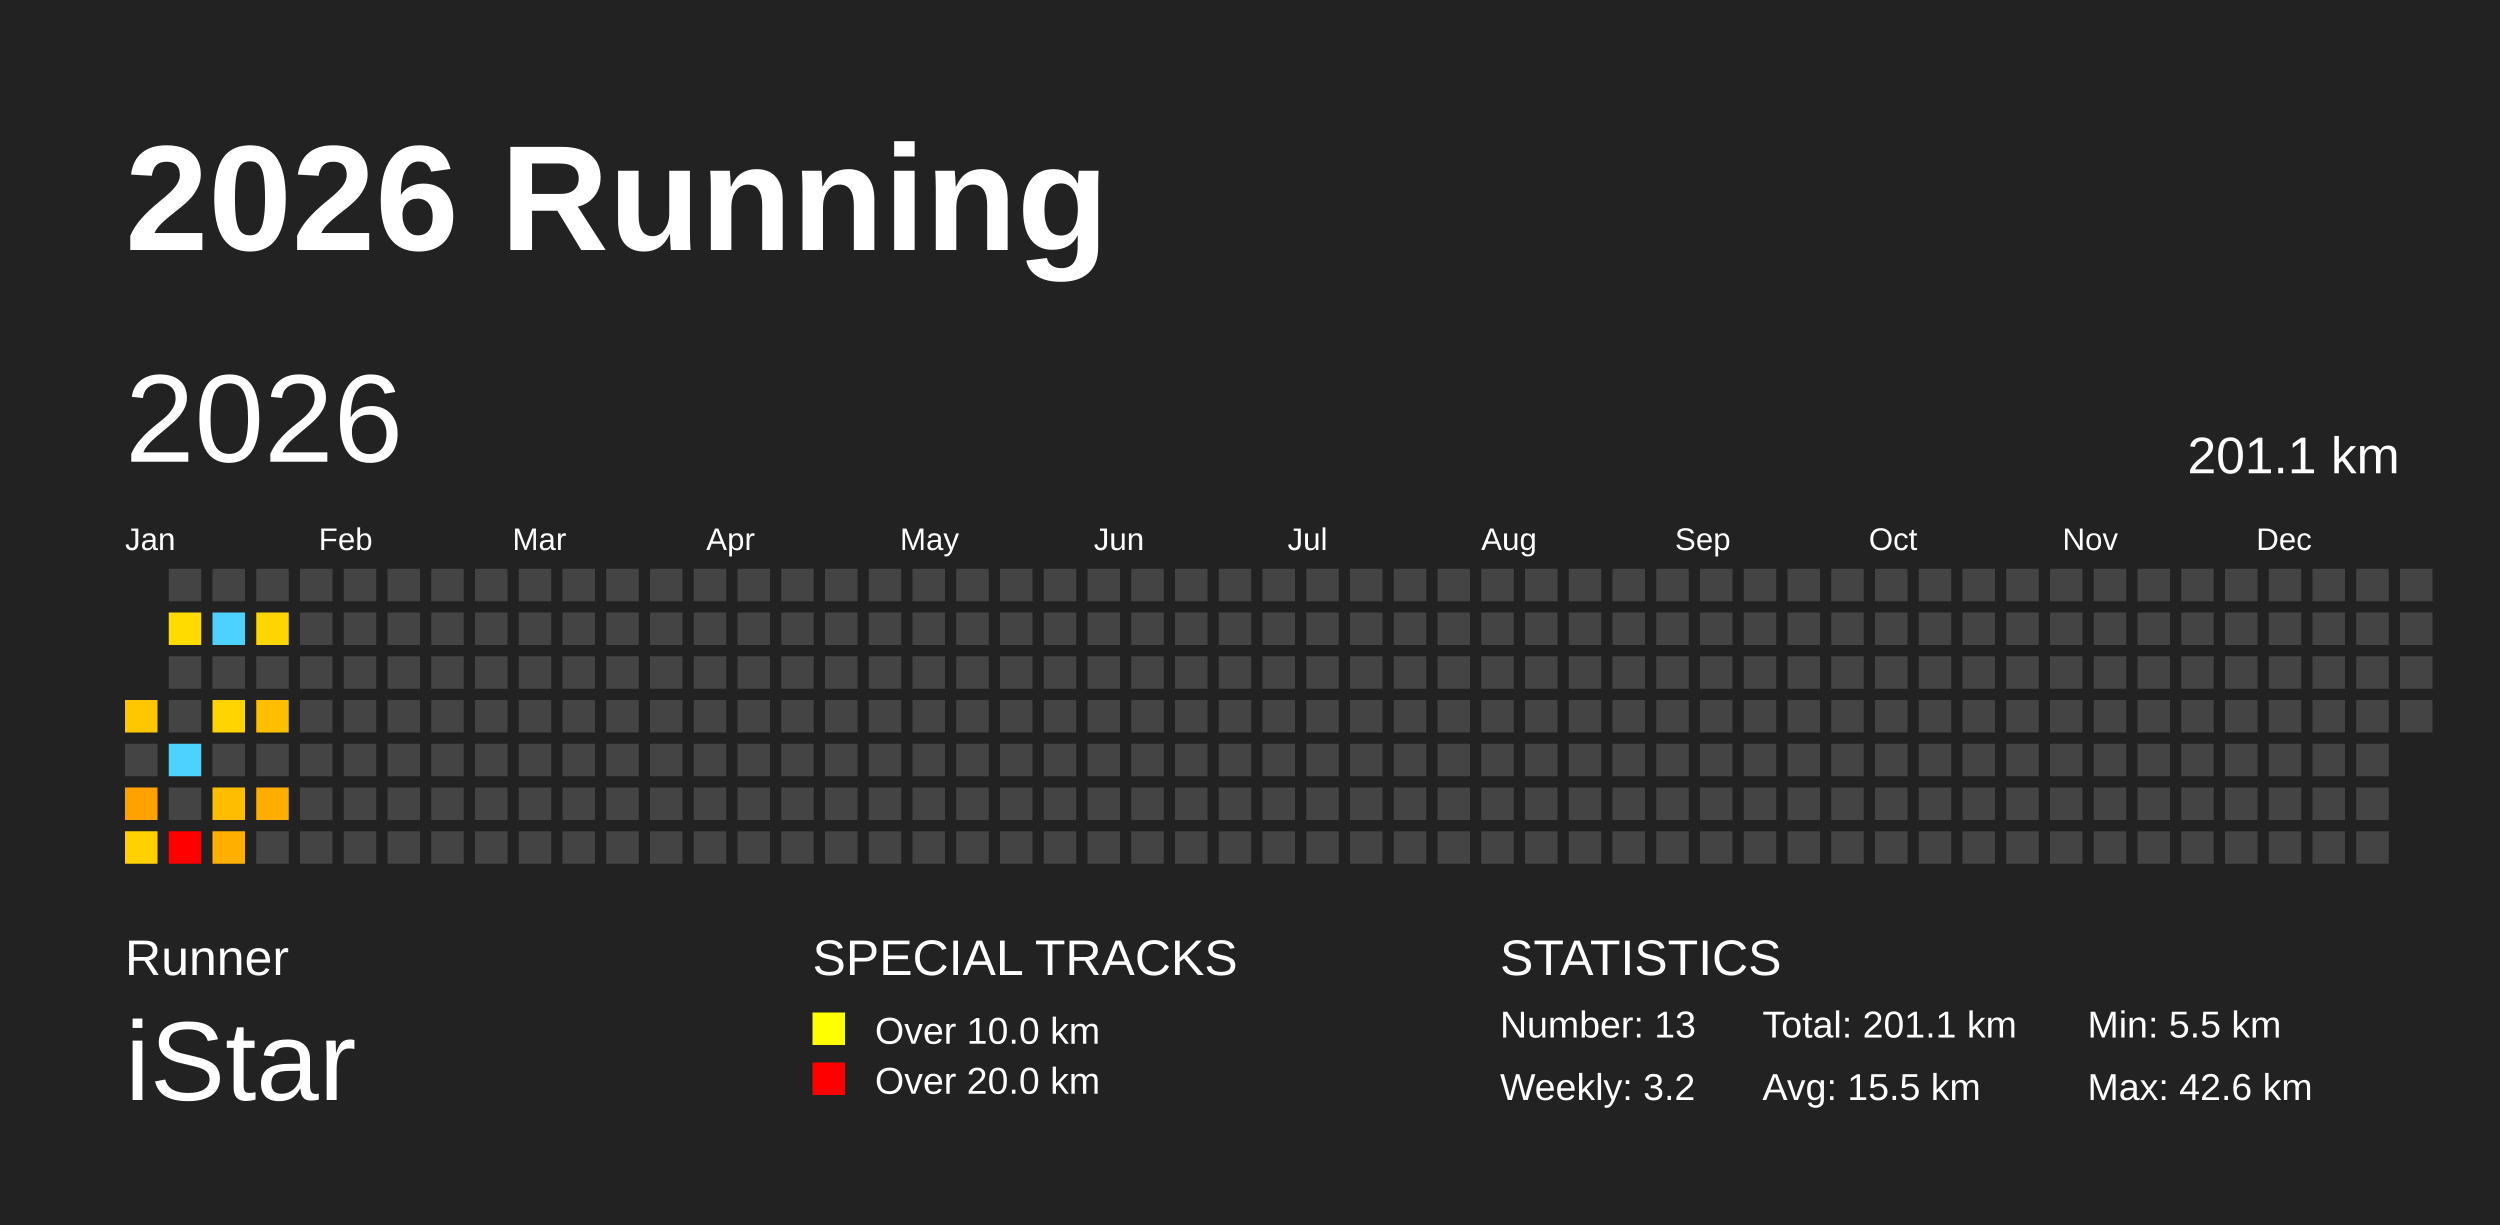
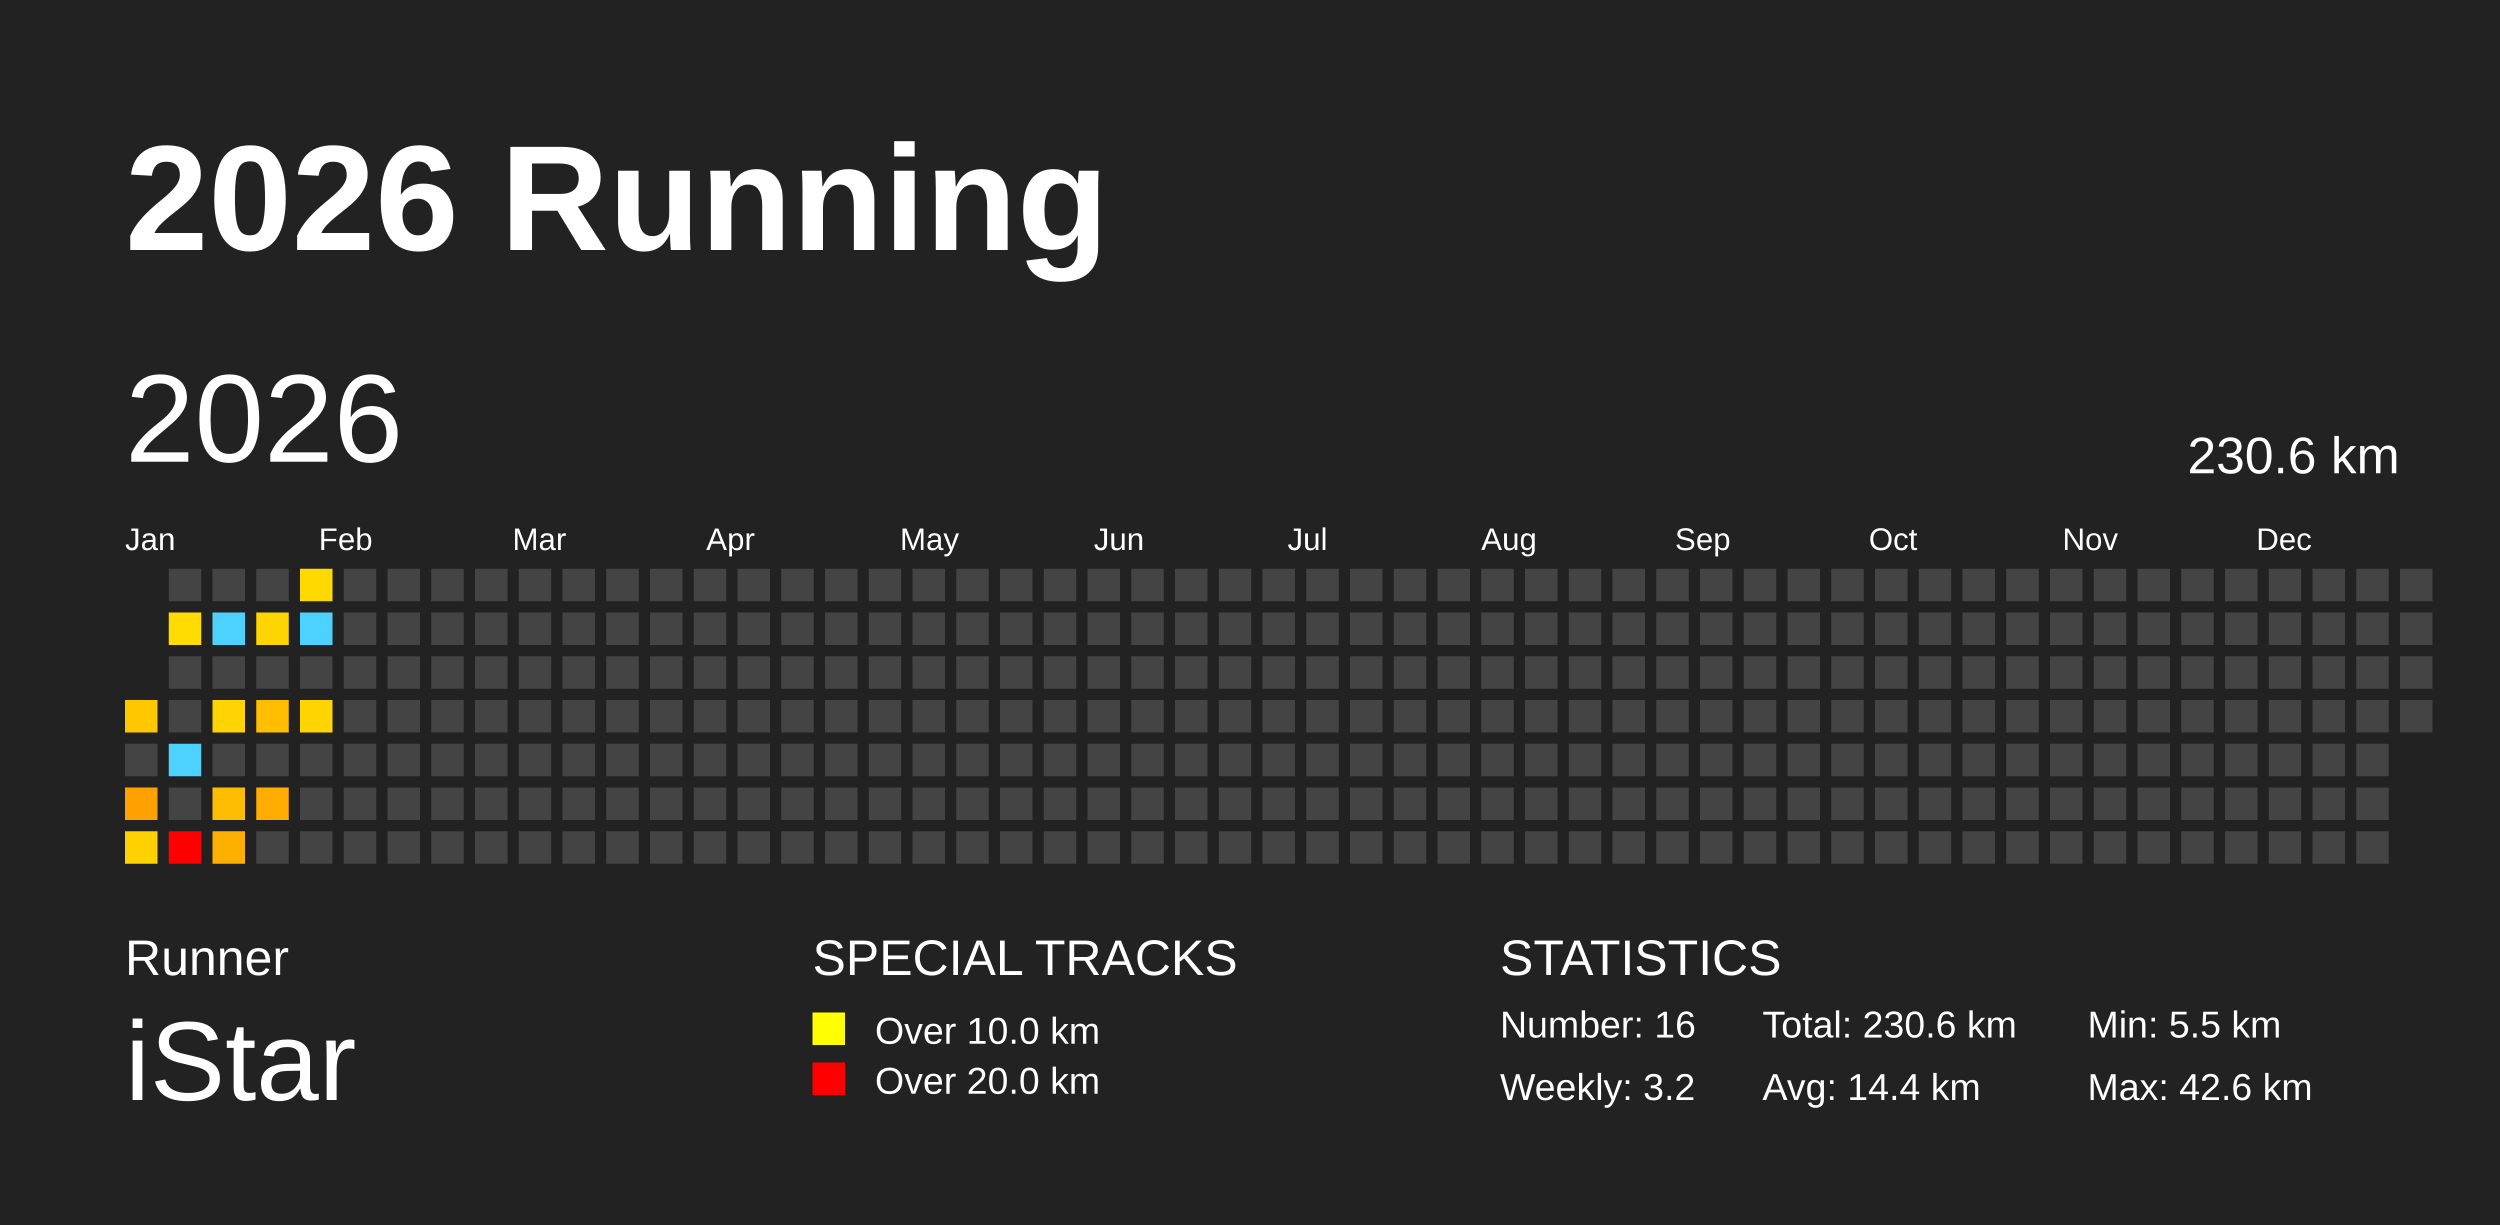
<svg xmlns="http://www.w3.org/2000/svg" baseProfile="full" height="98mm" version="1.1" viewBox="0,0,200,98" width="200mm">
  <defs />
  <rect fill="#222222" height="98" width="200" x="0" y="0" />
  <text fill="#FFFFFF" style="font-size:12px; font-family:Arial; font-weight:bold;" x="10" y="20">2026 Running</text>
  <text fill="#FFFFFF" style="font-size:4px; font-family:Arial" x="10" y="78">Runner</text>
  <text fill="#FFFFFF" style="font-size:9px; font-family:Arial" x="10" y="88">iStar</text>
  <text fill="#FFFFFF" style="font-size:4px; font-family:Arial" x="65" y="78">SPECIAL TRACKS</text>
  <rect fill="yellow" height="2.6" width="2.6" x="65" y="81" />
  <text fill="#FFFFFF" style="font-size:3px; font-family:Arial" x="70" y="83.5">Over 10.0 km</text>
  <rect fill="red" height="2.6" width="2.6" x="65" y="85" />
  <text fill="#FFFFFF" style="font-size:3px; font-family:Arial" x="70" y="87.5">Over 20.0 km</text>
  <text fill="#FFFFFF" style="font-size:4px; font-family:Arial" x="120" y="78">STATISTICS</text>
-   <text fill="#FFFFFF" style="font-size:3px; font-family:Arial" x="120" y="83">Number: 13</text>
+   <text fill="#FFFFFF" style="font-size:3px; font-family:Arial" x="120" y="83">Number: 16</text>
  <text fill="#FFFFFF" style="font-size:3px; font-family:Arial" x="120" y="88">Weekly: 3.2</text>
-   <text fill="#FFFFFF" style="font-size:3px; font-family:Arial" x="141" y="83">Total: 201.1 km</text>
-   <text fill="#FFFFFF" style="font-size:3px; font-family:Arial" x="141" y="88">Avg: 15.5 km</text>
+   <text fill="#FFFFFF" style="font-size:3px; font-family:Arial" x="141" y="83">Total: 230.6 km</text>
+   <text fill="#FFFFFF" style="font-size:3px; font-family:Arial" x="141" y="88">Avg: 14.4 km</text>
  <text fill="#FFFFFF" style="font-size:3px; font-family:Arial" x="167" y="83">Min: 5.5 km</text>
  <text fill="#FFFFFF" style="font-size:3px; font-family:Arial" x="167" y="88">Max: 42.6 km</text>
  <text dominant-baseline="hanging" fill="#FFFFFF" style="font-size:10.0px; font-family:Arial;" x="10" y="30">2026</text>
-   <text dominant-baseline="hanging" fill="#FFFFFF" style="font-size:4.125px; font-family:Arial;" x="175" y="35">201.1 km</text>
+   <text dominant-baseline="hanging" fill="#FFFFFF" style="font-size:4.125px; font-family:Arial;" x="175" y="35">230.6 km</text>
  <text fill="#FFFFFF" style="font-size:2.5px; font-family:Arial" x="10.0" y="44">Jan</text>
  <text fill="#FFFFFF" style="font-size:2.5px; font-family:Arial" x="25.5" y="44">Feb</text>
  <text fill="#FFFFFF" style="font-size:2.5px; font-family:Arial" x="41.0" y="44">Mar</text>
  <text fill="#FFFFFF" style="font-size:2.5px; font-family:Arial" x="56.5" y="44">Apr</text>
  <text fill="#FFFFFF" style="font-size:2.5px; font-family:Arial" x="72.0" y="44">May</text>
  <text fill="#FFFFFF" style="font-size:2.5px; font-family:Arial" x="87.5" y="44">Jun</text>
  <text fill="#FFFFFF" style="font-size:2.5px; font-family:Arial" x="103.0" y="44">Jul</text>
  <text fill="#FFFFFF" style="font-size:2.5px; font-family:Arial" x="118.5" y="44">Aug</text>
  <text fill="#FFFFFF" style="font-size:2.5px; font-family:Arial" x="134.0" y="44">Sep</text>
  <text fill="#FFFFFF" style="font-size:2.5px; font-family:Arial" x="149.5" y="44">Oct</text>
  <text fill="#FFFFFF" style="font-size:2.5px; font-family:Arial" x="165.0" y="44">Nov</text>
  <text fill="#FFFFFF" style="font-size:2.5px; font-family:Arial" x="180.5" y="44">Dec</text>
  <rect fill="#ffc700" height="2.6" width="2.6" x="10.0" y="56.0" />
  <rect fill="#444444" height="2.6" width="2.6" x="10.0" y="59.5" />
  <rect fill="#ffa200" height="2.6" width="2.6" x="10.0" y="63.0" />
  <rect fill="#ffd100" height="2.6" width="2.6" x="10.0" y="66.5" />
  <rect fill="#444444" height="2.6" width="2.6" x="13.5" y="45.5" />
  <rect fill="#ffdb00" height="2.6" width="2.6" x="13.5" y="49.0" />
  <rect fill="#444444" height="2.6" width="2.6" x="13.5" y="52.5" />
  <rect fill="#444444" height="2.6" width="2.6" x="13.5" y="56.0" />
  <rect fill="#4dd2ff" height="2.6" width="2.6" x="13.5" y="59.5" />
  <rect fill="#444444" height="2.6" width="2.6" x="13.5" y="63.0" />
  <rect fill="red" height="2.6" width="2.6" x="13.5" y="66.5" />
  <rect fill="#444444" height="2.6" width="2.6" x="17.0" y="45.5" />
  <rect fill="#4dd2ff" height="2.6" width="2.6" x="17.0" y="49.0" />
  <rect fill="#444444" height="2.6" width="2.6" x="17.0" y="52.5" />
  <rect fill="#ffd400" height="2.6" width="2.6" x="17.0" y="56.0" />
  <rect fill="#444444" height="2.6" width="2.6" x="17.0" y="59.5" />
  <rect fill="#ffbd00" height="2.6" width="2.6" x="17.0" y="63.0" />
  <rect fill="#ffaf00" height="2.6" width="2.6" x="17.0" y="66.5" />
  <rect fill="#444444" height="2.6" width="2.6" x="20.5" y="45.5" />
  <rect fill="#ffd500" height="2.6" width="2.6" x="20.5" y="49.0" />
  <rect fill="#444444" height="2.6" width="2.6" x="20.5" y="52.5" />
  <rect fill="#ffbe00" height="2.6" width="2.6" x="20.5" y="56.0" />
  <rect fill="#444444" height="2.6" width="2.6" x="20.5" y="59.5" />
  <rect fill="#ffad00" height="2.6" width="2.6" x="20.5" y="63.0" />
  <rect fill="#444444" height="2.6" width="2.6" x="20.5" y="66.5" />
-   <rect fill="#444444" height="2.6" width="2.6" x="24.0" y="45.5" />
-   <rect fill="#444444" height="2.6" width="2.6" x="24.0" y="49.0" />
+   <rect fill="#ffd900" height="2.6" width="2.6" x="24.0" y="45.5" />
+   <rect fill="#4dd2ff" height="2.6" width="2.6" x="24.0" y="49.0" />
  <rect fill="#444444" height="2.6" width="2.6" x="24.0" y="52.5" />
-   <rect fill="#444444" height="2.6" width="2.6" x="24.0" y="56.0" />
+   <rect fill="#ffd400" height="2.6" width="2.6" x="24.0" y="56.0" />
  <rect fill="#444444" height="2.6" width="2.6" x="24.0" y="59.5" />
  <rect fill="#444444" height="2.6" width="2.6" x="24.0" y="63.0" />
  <rect fill="#444444" height="2.6" width="2.6" x="24.0" y="66.5" />
  <rect fill="#444444" height="2.6" width="2.6" x="27.5" y="45.5" />
  <rect fill="#444444" height="2.6" width="2.6" x="27.5" y="49.0" />
  <rect fill="#444444" height="2.6" width="2.6" x="27.5" y="52.5" />
  <rect fill="#444444" height="2.6" width="2.6" x="27.5" y="56.0" />
  <rect fill="#444444" height="2.6" width="2.6" x="27.5" y="59.5" />
  <rect fill="#444444" height="2.6" width="2.6" x="27.5" y="63.0" />
  <rect fill="#444444" height="2.6" width="2.6" x="27.5" y="66.5" />
  <rect fill="#444444" height="2.6" width="2.6" x="31.0" y="45.5" />
  <rect fill="#444444" height="2.6" width="2.6" x="31.0" y="49.0" />
  <rect fill="#444444" height="2.6" width="2.6" x="31.0" y="52.5" />
  <rect fill="#444444" height="2.6" width="2.6" x="31.0" y="56.0" />
  <rect fill="#444444" height="2.6" width="2.6" x="31.0" y="59.5" />
  <rect fill="#444444" height="2.6" width="2.6" x="31.0" y="63.0" />
  <rect fill="#444444" height="2.6" width="2.6" x="31.0" y="66.5" />
  <rect fill="#444444" height="2.6" width="2.6" x="34.5" y="45.5" />
  <rect fill="#444444" height="2.6" width="2.6" x="34.5" y="49.0" />
  <rect fill="#444444" height="2.6" width="2.6" x="34.5" y="52.5" />
  <rect fill="#444444" height="2.6" width="2.6" x="34.5" y="56.0" />
  <rect fill="#444444" height="2.6" width="2.6" x="34.5" y="59.5" />
  <rect fill="#444444" height="2.6" width="2.6" x="34.5" y="63.0" />
  <rect fill="#444444" height="2.6" width="2.6" x="34.5" y="66.5" />
  <rect fill="#444444" height="2.6" width="2.6" x="38.0" y="45.5" />
  <rect fill="#444444" height="2.6" width="2.6" x="38.0" y="49.0" />
  <rect fill="#444444" height="2.6" width="2.6" x="38.0" y="52.5" />
  <rect fill="#444444" height="2.6" width="2.6" x="38.0" y="56.0" />
  <rect fill="#444444" height="2.6" width="2.6" x="38.0" y="59.5" />
  <rect fill="#444444" height="2.6" width="2.6" x="38.0" y="63.0" />
  <rect fill="#444444" height="2.6" width="2.6" x="38.0" y="66.5" />
  <rect fill="#444444" height="2.6" width="2.6" x="41.5" y="45.5" />
  <rect fill="#444444" height="2.6" width="2.6" x="41.5" y="49.0" />
  <rect fill="#444444" height="2.6" width="2.6" x="41.5" y="52.5" />
  <rect fill="#444444" height="2.6" width="2.6" x="41.5" y="56.0" />
  <rect fill="#444444" height="2.6" width="2.6" x="41.5" y="59.5" />
  <rect fill="#444444" height="2.6" width="2.6" x="41.5" y="63.0" />
  <rect fill="#444444" height="2.6" width="2.6" x="41.5" y="66.5" />
  <rect fill="#444444" height="2.6" width="2.6" x="45.0" y="45.5" />
  <rect fill="#444444" height="2.6" width="2.6" x="45.0" y="49.0" />
  <rect fill="#444444" height="2.6" width="2.6" x="45.0" y="52.5" />
  <rect fill="#444444" height="2.6" width="2.6" x="45.0" y="56.0" />
  <rect fill="#444444" height="2.6" width="2.6" x="45.0" y="59.5" />
  <rect fill="#444444" height="2.6" width="2.6" x="45.0" y="63.0" />
  <rect fill="#444444" height="2.6" width="2.6" x="45.0" y="66.5" />
  <rect fill="#444444" height="2.6" width="2.6" x="48.5" y="45.5" />
  <rect fill="#444444" height="2.6" width="2.6" x="48.5" y="49.0" />
  <rect fill="#444444" height="2.6" width="2.6" x="48.5" y="52.5" />
  <rect fill="#444444" height="2.6" width="2.6" x="48.5" y="56.0" />
  <rect fill="#444444" height="2.6" width="2.6" x="48.5" y="59.5" />
  <rect fill="#444444" height="2.6" width="2.6" x="48.5" y="63.0" />
  <rect fill="#444444" height="2.6" width="2.6" x="48.5" y="66.5" />
  <rect fill="#444444" height="2.6" width="2.6" x="52.0" y="45.5" />
  <rect fill="#444444" height="2.6" width="2.6" x="52.0" y="49.0" />
  <rect fill="#444444" height="2.6" width="2.6" x="52.0" y="52.5" />
  <rect fill="#444444" height="2.6" width="2.6" x="52.0" y="56.0" />
  <rect fill="#444444" height="2.6" width="2.6" x="52.0" y="59.5" />
  <rect fill="#444444" height="2.6" width="2.6" x="52.0" y="63.0" />
  <rect fill="#444444" height="2.6" width="2.6" x="52.0" y="66.5" />
  <rect fill="#444444" height="2.6" width="2.6" x="55.5" y="45.5" />
  <rect fill="#444444" height="2.6" width="2.6" x="55.5" y="49.0" />
  <rect fill="#444444" height="2.6" width="2.6" x="55.5" y="52.5" />
  <rect fill="#444444" height="2.6" width="2.6" x="55.5" y="56.0" />
  <rect fill="#444444" height="2.6" width="2.6" x="55.5" y="59.5" />
  <rect fill="#444444" height="2.6" width="2.6" x="55.5" y="63.0" />
  <rect fill="#444444" height="2.6" width="2.6" x="55.5" y="66.5" />
  <rect fill="#444444" height="2.6" width="2.6" x="59.0" y="45.5" />
  <rect fill="#444444" height="2.6" width="2.6" x="59.0" y="49.0" />
  <rect fill="#444444" height="2.6" width="2.6" x="59.0" y="52.5" />
  <rect fill="#444444" height="2.6" width="2.6" x="59.0" y="56.0" />
  <rect fill="#444444" height="2.6" width="2.6" x="59.0" y="59.5" />
  <rect fill="#444444" height="2.6" width="2.6" x="59.0" y="63.0" />
  <rect fill="#444444" height="2.6" width="2.6" x="59.0" y="66.5" />
  <rect fill="#444444" height="2.6" width="2.6" x="62.5" y="45.5" />
  <rect fill="#444444" height="2.6" width="2.6" x="62.5" y="49.0" />
  <rect fill="#444444" height="2.6" width="2.6" x="62.5" y="52.5" />
  <rect fill="#444444" height="2.6" width="2.6" x="62.5" y="56.0" />
  <rect fill="#444444" height="2.6" width="2.6" x="62.5" y="59.5" />
  <rect fill="#444444" height="2.6" width="2.6" x="62.5" y="63.0" />
  <rect fill="#444444" height="2.6" width="2.6" x="62.5" y="66.5" />
  <rect fill="#444444" height="2.6" width="2.6" x="66.0" y="45.5" />
  <rect fill="#444444" height="2.6" width="2.6" x="66.0" y="49.0" />
  <rect fill="#444444" height="2.6" width="2.6" x="66.0" y="52.5" />
  <rect fill="#444444" height="2.6" width="2.6" x="66.0" y="56.0" />
  <rect fill="#444444" height="2.6" width="2.6" x="66.0" y="59.5" />
  <rect fill="#444444" height="2.6" width="2.6" x="66.0" y="63.0" />
  <rect fill="#444444" height="2.6" width="2.6" x="66.0" y="66.5" />
  <rect fill="#444444" height="2.6" width="2.6" x="69.5" y="45.5" />
  <rect fill="#444444" height="2.6" width="2.6" x="69.5" y="49.0" />
  <rect fill="#444444" height="2.6" width="2.6" x="69.5" y="52.5" />
  <rect fill="#444444" height="2.6" width="2.6" x="69.5" y="56.0" />
  <rect fill="#444444" height="2.6" width="2.6" x="69.5" y="59.5" />
  <rect fill="#444444" height="2.6" width="2.6" x="69.5" y="63.0" />
  <rect fill="#444444" height="2.6" width="2.6" x="69.5" y="66.5" />
  <rect fill="#444444" height="2.6" width="2.6" x="73.0" y="45.5" />
  <rect fill="#444444" height="2.6" width="2.6" x="73.0" y="49.0" />
  <rect fill="#444444" height="2.6" width="2.6" x="73.0" y="52.5" />
  <rect fill="#444444" height="2.6" width="2.6" x="73.0" y="56.0" />
  <rect fill="#444444" height="2.6" width="2.6" x="73.0" y="59.5" />
  <rect fill="#444444" height="2.6" width="2.6" x="73.0" y="63.0" />
  <rect fill="#444444" height="2.6" width="2.6" x="73.0" y="66.5" />
  <rect fill="#444444" height="2.6" width="2.6" x="76.5" y="45.5" />
  <rect fill="#444444" height="2.6" width="2.6" x="76.5" y="49.0" />
  <rect fill="#444444" height="2.6" width="2.6" x="76.5" y="52.5" />
  <rect fill="#444444" height="2.6" width="2.6" x="76.5" y="56.0" />
  <rect fill="#444444" height="2.6" width="2.6" x="76.5" y="59.5" />
  <rect fill="#444444" height="2.6" width="2.6" x="76.5" y="63.0" />
  <rect fill="#444444" height="2.6" width="2.6" x="76.5" y="66.5" />
  <rect fill="#444444" height="2.6" width="2.6" x="80.0" y="45.5" />
  <rect fill="#444444" height="2.6" width="2.6" x="80.0" y="49.0" />
  <rect fill="#444444" height="2.6" width="2.6" x="80.0" y="52.5" />
  <rect fill="#444444" height="2.6" width="2.6" x="80.0" y="56.0" />
  <rect fill="#444444" height="2.6" width="2.6" x="80.0" y="59.5" />
  <rect fill="#444444" height="2.6" width="2.6" x="80.0" y="63.0" />
  <rect fill="#444444" height="2.6" width="2.6" x="80.0" y="66.5" />
  <rect fill="#444444" height="2.6" width="2.6" x="83.5" y="45.5" />
  <rect fill="#444444" height="2.6" width="2.6" x="83.5" y="49.0" />
  <rect fill="#444444" height="2.6" width="2.6" x="83.5" y="52.5" />
  <rect fill="#444444" height="2.6" width="2.6" x="83.5" y="56.0" />
  <rect fill="#444444" height="2.6" width="2.6" x="83.5" y="59.5" />
  <rect fill="#444444" height="2.6" width="2.6" x="83.5" y="63.0" />
  <rect fill="#444444" height="2.6" width="2.6" x="83.5" y="66.5" />
  <rect fill="#444444" height="2.6" width="2.6" x="87.0" y="45.5" />
  <rect fill="#444444" height="2.6" width="2.6" x="87.0" y="49.0" />
  <rect fill="#444444" height="2.6" width="2.6" x="87.0" y="52.5" />
  <rect fill="#444444" height="2.6" width="2.6" x="87.0" y="56.0" />
  <rect fill="#444444" height="2.6" width="2.6" x="87.0" y="59.5" />
  <rect fill="#444444" height="2.6" width="2.6" x="87.0" y="63.0" />
  <rect fill="#444444" height="2.6" width="2.6" x="87.0" y="66.5" />
  <rect fill="#444444" height="2.6" width="2.6" x="90.5" y="45.5" />
  <rect fill="#444444" height="2.6" width="2.6" x="90.5" y="49.0" />
  <rect fill="#444444" height="2.6" width="2.6" x="90.5" y="52.5" />
  <rect fill="#444444" height="2.6" width="2.6" x="90.5" y="56.0" />
  <rect fill="#444444" height="2.6" width="2.6" x="90.5" y="59.5" />
  <rect fill="#444444" height="2.6" width="2.6" x="90.5" y="63.0" />
  <rect fill="#444444" height="2.6" width="2.6" x="90.5" y="66.5" />
  <rect fill="#444444" height="2.6" width="2.6" x="94.0" y="45.5" />
  <rect fill="#444444" height="2.6" width="2.6" x="94.0" y="49.0" />
  <rect fill="#444444" height="2.6" width="2.6" x="94.0" y="52.5" />
  <rect fill="#444444" height="2.6" width="2.6" x="94.0" y="56.0" />
  <rect fill="#444444" height="2.6" width="2.6" x="94.0" y="59.5" />
  <rect fill="#444444" height="2.6" width="2.6" x="94.0" y="63.0" />
  <rect fill="#444444" height="2.6" width="2.6" x="94.0" y="66.5" />
  <rect fill="#444444" height="2.6" width="2.6" x="97.5" y="45.5" />
  <rect fill="#444444" height="2.6" width="2.6" x="97.5" y="49.0" />
  <rect fill="#444444" height="2.6" width="2.6" x="97.5" y="52.5" />
  <rect fill="#444444" height="2.6" width="2.6" x="97.5" y="56.0" />
  <rect fill="#444444" height="2.6" width="2.6" x="97.5" y="59.5" />
  <rect fill="#444444" height="2.6" width="2.6" x="97.5" y="63.0" />
  <rect fill="#444444" height="2.6" width="2.6" x="97.5" y="66.5" />
  <rect fill="#444444" height="2.6" width="2.6" x="101.0" y="45.5" />
  <rect fill="#444444" height="2.6" width="2.6" x="101.0" y="49.0" />
  <rect fill="#444444" height="2.6" width="2.6" x="101.0" y="52.5" />
  <rect fill="#444444" height="2.6" width="2.6" x="101.0" y="56.0" />
  <rect fill="#444444" height="2.6" width="2.6" x="101.0" y="59.5" />
  <rect fill="#444444" height="2.6" width="2.6" x="101.0" y="63.0" />
  <rect fill="#444444" height="2.6" width="2.6" x="101.0" y="66.5" />
  <rect fill="#444444" height="2.6" width="2.6" x="104.5" y="45.5" />
  <rect fill="#444444" height="2.6" width="2.6" x="104.5" y="49.0" />
  <rect fill="#444444" height="2.6" width="2.6" x="104.5" y="52.5" />
  <rect fill="#444444" height="2.6" width="2.6" x="104.5" y="56.0" />
  <rect fill="#444444" height="2.6" width="2.6" x="104.5" y="59.5" />
  <rect fill="#444444" height="2.6" width="2.6" x="104.5" y="63.0" />
  <rect fill="#444444" height="2.6" width="2.6" x="104.5" y="66.5" />
  <rect fill="#444444" height="2.6" width="2.6" x="108.0" y="45.5" />
  <rect fill="#444444" height="2.6" width="2.6" x="108.0" y="49.0" />
  <rect fill="#444444" height="2.6" width="2.6" x="108.0" y="52.5" />
  <rect fill="#444444" height="2.6" width="2.6" x="108.0" y="56.0" />
  <rect fill="#444444" height="2.6" width="2.6" x="108.0" y="59.5" />
  <rect fill="#444444" height="2.6" width="2.6" x="108.0" y="63.0" />
  <rect fill="#444444" height="2.6" width="2.6" x="108.0" y="66.5" />
  <rect fill="#444444" height="2.6" width="2.6" x="111.5" y="45.5" />
  <rect fill="#444444" height="2.6" width="2.6" x="111.5" y="49.0" />
  <rect fill="#444444" height="2.6" width="2.6" x="111.5" y="52.5" />
  <rect fill="#444444" height="2.6" width="2.6" x="111.5" y="56.0" />
  <rect fill="#444444" height="2.6" width="2.6" x="111.5" y="59.5" />
  <rect fill="#444444" height="2.6" width="2.6" x="111.5" y="63.0" />
  <rect fill="#444444" height="2.6" width="2.6" x="111.5" y="66.5" />
  <rect fill="#444444" height="2.6" width="2.6" x="115.0" y="45.5" />
  <rect fill="#444444" height="2.6" width="2.6" x="115.0" y="49.0" />
  <rect fill="#444444" height="2.6" width="2.6" x="115.0" y="52.5" />
  <rect fill="#444444" height="2.6" width="2.6" x="115.0" y="56.0" />
  <rect fill="#444444" height="2.6" width="2.6" x="115.0" y="59.5" />
  <rect fill="#444444" height="2.6" width="2.6" x="115.0" y="63.0" />
  <rect fill="#444444" height="2.6" width="2.6" x="115.0" y="66.5" />
  <rect fill="#444444" height="2.6" width="2.6" x="118.5" y="45.5" />
  <rect fill="#444444" height="2.6" width="2.6" x="118.5" y="49.0" />
  <rect fill="#444444" height="2.6" width="2.6" x="118.5" y="52.5" />
  <rect fill="#444444" height="2.6" width="2.6" x="118.5" y="56.0" />
  <rect fill="#444444" height="2.6" width="2.6" x="118.5" y="59.5" />
  <rect fill="#444444" height="2.6" width="2.6" x="118.5" y="63.0" />
  <rect fill="#444444" height="2.6" width="2.6" x="118.5" y="66.5" />
  <rect fill="#444444" height="2.6" width="2.6" x="122.0" y="45.5" />
  <rect fill="#444444" height="2.6" width="2.6" x="122.0" y="49.0" />
  <rect fill="#444444" height="2.6" width="2.6" x="122.0" y="52.5" />
  <rect fill="#444444" height="2.6" width="2.6" x="122.0" y="56.0" />
  <rect fill="#444444" height="2.6" width="2.6" x="122.0" y="59.5" />
  <rect fill="#444444" height="2.6" width="2.6" x="122.0" y="63.0" />
  <rect fill="#444444" height="2.6" width="2.6" x="122.0" y="66.5" />
  <rect fill="#444444" height="2.6" width="2.6" x="125.5" y="45.5" />
  <rect fill="#444444" height="2.6" width="2.6" x="125.5" y="49.0" />
  <rect fill="#444444" height="2.6" width="2.6" x="125.5" y="52.5" />
  <rect fill="#444444" height="2.6" width="2.6" x="125.5" y="56.0" />
  <rect fill="#444444" height="2.6" width="2.6" x="125.5" y="59.5" />
  <rect fill="#444444" height="2.6" width="2.6" x="125.5" y="63.0" />
  <rect fill="#444444" height="2.6" width="2.6" x="125.5" y="66.5" />
  <rect fill="#444444" height="2.6" width="2.6" x="129.0" y="45.5" />
  <rect fill="#444444" height="2.6" width="2.6" x="129.0" y="49.0" />
  <rect fill="#444444" height="2.6" width="2.6" x="129.0" y="52.5" />
  <rect fill="#444444" height="2.6" width="2.6" x="129.0" y="56.0" />
  <rect fill="#444444" height="2.6" width="2.6" x="129.0" y="59.5" />
  <rect fill="#444444" height="2.6" width="2.6" x="129.0" y="63.0" />
  <rect fill="#444444" height="2.6" width="2.6" x="129.0" y="66.5" />
  <rect fill="#444444" height="2.6" width="2.6" x="132.5" y="45.5" />
  <rect fill="#444444" height="2.6" width="2.6" x="132.5" y="49.0" />
  <rect fill="#444444" height="2.6" width="2.6" x="132.5" y="52.5" />
  <rect fill="#444444" height="2.6" width="2.6" x="132.5" y="56.0" />
  <rect fill="#444444" height="2.6" width="2.6" x="132.5" y="59.5" />
  <rect fill="#444444" height="2.6" width="2.6" x="132.5" y="63.0" />
  <rect fill="#444444" height="2.6" width="2.6" x="132.5" y="66.5" />
  <rect fill="#444444" height="2.6" width="2.6" x="136.0" y="45.5" />
  <rect fill="#444444" height="2.6" width="2.6" x="136.0" y="49.0" />
  <rect fill="#444444" height="2.6" width="2.6" x="136.0" y="52.5" />
  <rect fill="#444444" height="2.6" width="2.6" x="136.0" y="56.0" />
  <rect fill="#444444" height="2.6" width="2.6" x="136.0" y="59.5" />
  <rect fill="#444444" height="2.6" width="2.6" x="136.0" y="63.0" />
  <rect fill="#444444" height="2.6" width="2.6" x="136.0" y="66.5" />
  <rect fill="#444444" height="2.6" width="2.6" x="139.5" y="45.5" />
  <rect fill="#444444" height="2.6" width="2.6" x="139.5" y="49.0" />
  <rect fill="#444444" height="2.6" width="2.6" x="139.5" y="52.5" />
  <rect fill="#444444" height="2.6" width="2.6" x="139.5" y="56.0" />
  <rect fill="#444444" height="2.6" width="2.6" x="139.5" y="59.5" />
  <rect fill="#444444" height="2.6" width="2.6" x="139.5" y="63.0" />
  <rect fill="#444444" height="2.6" width="2.6" x="139.5" y="66.5" />
  <rect fill="#444444" height="2.6" width="2.6" x="143.0" y="45.5" />
  <rect fill="#444444" height="2.6" width="2.6" x="143.0" y="49.0" />
  <rect fill="#444444" height="2.6" width="2.6" x="143.0" y="52.5" />
  <rect fill="#444444" height="2.6" width="2.6" x="143.0" y="56.0" />
  <rect fill="#444444" height="2.6" width="2.6" x="143.0" y="59.5" />
  <rect fill="#444444" height="2.6" width="2.6" x="143.0" y="63.0" />
  <rect fill="#444444" height="2.6" width="2.6" x="143.0" y="66.5" />
  <rect fill="#444444" height="2.6" width="2.6" x="146.5" y="45.5" />
  <rect fill="#444444" height="2.6" width="2.6" x="146.5" y="49.0" />
  <rect fill="#444444" height="2.6" width="2.6" x="146.5" y="52.5" />
  <rect fill="#444444" height="2.6" width="2.6" x="146.5" y="56.0" />
  <rect fill="#444444" height="2.6" width="2.6" x="146.5" y="59.5" />
  <rect fill="#444444" height="2.6" width="2.6" x="146.5" y="63.0" />
  <rect fill="#444444" height="2.6" width="2.6" x="146.5" y="66.5" />
  <rect fill="#444444" height="2.6" width="2.6" x="150.0" y="45.5" />
  <rect fill="#444444" height="2.6" width="2.6" x="150.0" y="49.0" />
  <rect fill="#444444" height="2.6" width="2.6" x="150.0" y="52.5" />
  <rect fill="#444444" height="2.6" width="2.6" x="150.0" y="56.0" />
  <rect fill="#444444" height="2.6" width="2.6" x="150.0" y="59.5" />
  <rect fill="#444444" height="2.6" width="2.6" x="150.0" y="63.0" />
  <rect fill="#444444" height="2.6" width="2.6" x="150.0" y="66.5" />
  <rect fill="#444444" height="2.6" width="2.6" x="153.5" y="45.5" />
  <rect fill="#444444" height="2.6" width="2.6" x="153.5" y="49.0" />
  <rect fill="#444444" height="2.6" width="2.6" x="153.5" y="52.5" />
  <rect fill="#444444" height="2.6" width="2.6" x="153.5" y="56.0" />
  <rect fill="#444444" height="2.6" width="2.6" x="153.5" y="59.5" />
  <rect fill="#444444" height="2.6" width="2.6" x="153.5" y="63.0" />
  <rect fill="#444444" height="2.6" width="2.6" x="153.5" y="66.5" />
  <rect fill="#444444" height="2.6" width="2.6" x="157.0" y="45.5" />
  <rect fill="#444444" height="2.6" width="2.6" x="157.0" y="49.0" />
  <rect fill="#444444" height="2.6" width="2.6" x="157.0" y="52.5" />
  <rect fill="#444444" height="2.6" width="2.6" x="157.0" y="56.0" />
  <rect fill="#444444" height="2.6" width="2.6" x="157.0" y="59.5" />
  <rect fill="#444444" height="2.6" width="2.6" x="157.0" y="63.0" />
  <rect fill="#444444" height="2.6" width="2.6" x="157.0" y="66.5" />
  <rect fill="#444444" height="2.6" width="2.6" x="160.5" y="45.5" />
  <rect fill="#444444" height="2.6" width="2.6" x="160.5" y="49.0" />
  <rect fill="#444444" height="2.6" width="2.6" x="160.5" y="52.5" />
  <rect fill="#444444" height="2.6" width="2.6" x="160.5" y="56.0" />
  <rect fill="#444444" height="2.6" width="2.6" x="160.5" y="59.5" />
  <rect fill="#444444" height="2.6" width="2.6" x="160.5" y="63.0" />
  <rect fill="#444444" height="2.6" width="2.6" x="160.5" y="66.5" />
  <rect fill="#444444" height="2.6" width="2.6" x="164.0" y="45.5" />
  <rect fill="#444444" height="2.6" width="2.6" x="164.0" y="49.0" />
  <rect fill="#444444" height="2.6" width="2.6" x="164.0" y="52.5" />
  <rect fill="#444444" height="2.6" width="2.6" x="164.0" y="56.0" />
  <rect fill="#444444" height="2.6" width="2.6" x="164.0" y="59.5" />
  <rect fill="#444444" height="2.6" width="2.6" x="164.0" y="63.0" />
  <rect fill="#444444" height="2.6" width="2.6" x="164.0" y="66.5" />
  <rect fill="#444444" height="2.6" width="2.6" x="167.5" y="45.5" />
  <rect fill="#444444" height="2.6" width="2.6" x="167.5" y="49.0" />
  <rect fill="#444444" height="2.6" width="2.6" x="167.5" y="52.5" />
  <rect fill="#444444" height="2.6" width="2.6" x="167.5" y="56.0" />
  <rect fill="#444444" height="2.6" width="2.6" x="167.5" y="59.5" />
  <rect fill="#444444" height="2.6" width="2.6" x="167.5" y="63.0" />
  <rect fill="#444444" height="2.6" width="2.6" x="167.5" y="66.5" />
  <rect fill="#444444" height="2.6" width="2.6" x="171.0" y="45.5" />
  <rect fill="#444444" height="2.6" width="2.6" x="171.0" y="49.0" />
  <rect fill="#444444" height="2.6" width="2.6" x="171.0" y="52.5" />
  <rect fill="#444444" height="2.6" width="2.6" x="171.0" y="56.0" />
  <rect fill="#444444" height="2.6" width="2.6" x="171.0" y="59.5" />
  <rect fill="#444444" height="2.6" width="2.6" x="171.0" y="63.0" />
  <rect fill="#444444" height="2.6" width="2.6" x="171.0" y="66.5" />
  <rect fill="#444444" height="2.6" width="2.6" x="174.5" y="45.5" />
  <rect fill="#444444" height="2.6" width="2.6" x="174.5" y="49.0" />
  <rect fill="#444444" height="2.6" width="2.6" x="174.5" y="52.5" />
  <rect fill="#444444" height="2.6" width="2.6" x="174.5" y="56.0" />
  <rect fill="#444444" height="2.6" width="2.6" x="174.5" y="59.5" />
  <rect fill="#444444" height="2.6" width="2.6" x="174.5" y="63.0" />
  <rect fill="#444444" height="2.6" width="2.6" x="174.5" y="66.5" />
  <rect fill="#444444" height="2.6" width="2.6" x="178.0" y="45.5" />
  <rect fill="#444444" height="2.6" width="2.6" x="178.0" y="49.0" />
  <rect fill="#444444" height="2.6" width="2.6" x="178.0" y="52.5" />
  <rect fill="#444444" height="2.6" width="2.6" x="178.0" y="56.0" />
  <rect fill="#444444" height="2.6" width="2.6" x="178.0" y="59.5" />
  <rect fill="#444444" height="2.6" width="2.6" x="178.0" y="63.0" />
  <rect fill="#444444" height="2.6" width="2.6" x="178.0" y="66.5" />
  <rect fill="#444444" height="2.6" width="2.6" x="181.5" y="45.5" />
  <rect fill="#444444" height="2.6" width="2.6" x="181.5" y="49.0" />
  <rect fill="#444444" height="2.6" width="2.6" x="181.5" y="52.5" />
  <rect fill="#444444" height="2.6" width="2.6" x="181.5" y="56.0" />
  <rect fill="#444444" height="2.6" width="2.6" x="181.5" y="59.5" />
  <rect fill="#444444" height="2.6" width="2.6" x="181.5" y="63.0" />
  <rect fill="#444444" height="2.6" width="2.6" x="181.5" y="66.5" />
  <rect fill="#444444" height="2.6" width="2.6" x="185.0" y="45.5" />
  <rect fill="#444444" height="2.6" width="2.6" x="185.0" y="49.0" />
  <rect fill="#444444" height="2.6" width="2.6" x="185.0" y="52.5" />
  <rect fill="#444444" height="2.6" width="2.6" x="185.0" y="56.0" />
  <rect fill="#444444" height="2.6" width="2.6" x="185.0" y="59.5" />
  <rect fill="#444444" height="2.6" width="2.6" x="185.0" y="63.0" />
  <rect fill="#444444" height="2.6" width="2.6" x="185.0" y="66.5" />
  <rect fill="#444444" height="2.6" width="2.6" x="188.5" y="45.5" />
  <rect fill="#444444" height="2.6" width="2.6" x="188.5" y="49.0" />
  <rect fill="#444444" height="2.6" width="2.6" x="188.5" y="52.5" />
  <rect fill="#444444" height="2.6" width="2.6" x="188.5" y="56.0" />
  <rect fill="#444444" height="2.6" width="2.6" x="188.5" y="59.5" />
  <rect fill="#444444" height="2.6" width="2.6" x="188.5" y="63.0" />
  <rect fill="#444444" height="2.6" width="2.6" x="188.5" y="66.5" />
  <rect fill="#444444" height="2.6" width="2.6" x="192.0" y="45.5" />
  <rect fill="#444444" height="2.6" width="2.6" x="192.0" y="49.0" />
  <rect fill="#444444" height="2.6" width="2.6" x="192.0" y="52.5" />
  <rect fill="#444444" height="2.6" width="2.6" x="192.0" y="56.0" />
</svg>
